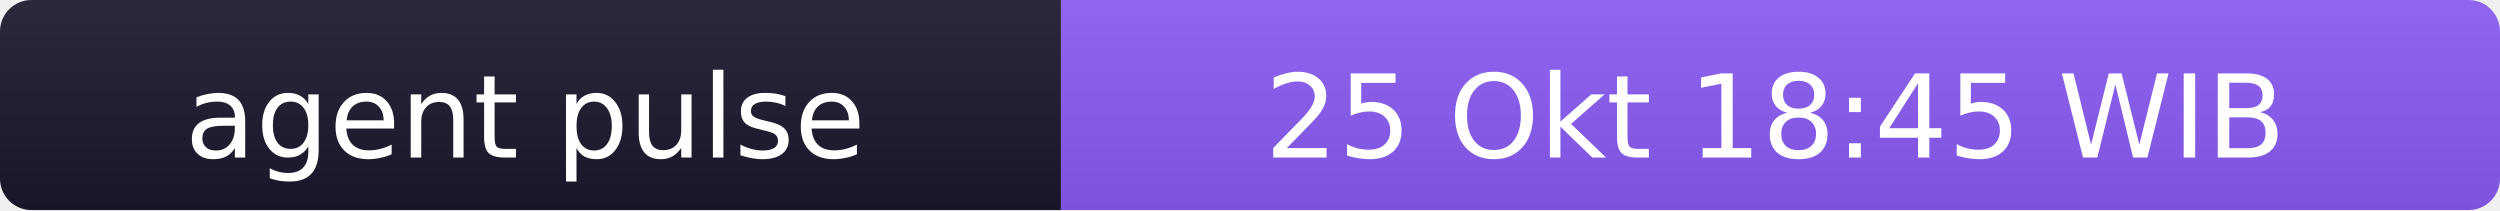
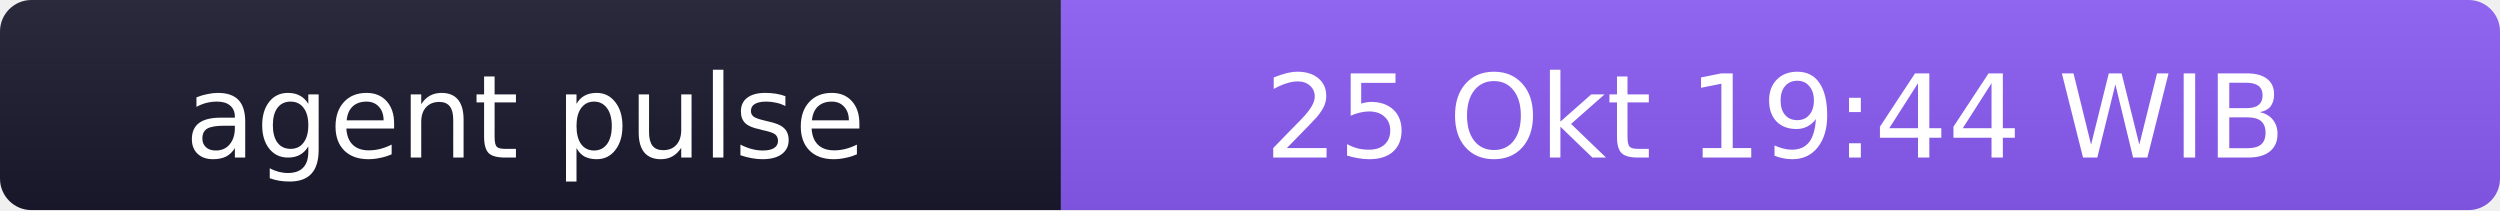
- <svg xmlns="http://www.w3.org/2000/svg" width="238" height="20" role="img" aria-label="agent pulse: 25 Okt 18:45 WIB">
+ <svg xmlns="http://www.w3.org/2000/svg" width="238" height="20" role="img" aria-label="agent pulse: 25 Okt 19:44 WIB">
  <linearGradient id="s" x2="0" y2="100%">
    <stop offset="0" stop-color="#bbb" stop-opacity=".1" />
    <stop offset="1" stop-opacity=".1" />
  </linearGradient>
  <clipPath id="r">
    <rect width="238" height="20" rx="3" fill="#fff" />
  </clipPath>
  <g clip-path="url(#r)">
    <rect width="101" height="20" fill="#1a1a2e" />
    <rect x="101" width="137" height="20" fill="#8b5cf6" />
    <rect width="238" height="20" fill="url(#s)" />
  </g>
  <g fill="#fff" text-anchor="middle" font-family="Verdana,Geneva,DejaVu Sans,sans-serif" font-size="11">
    <text x="50" y="15">agent pulse</text>
-     <text x="169" y="15">25 Okt 18:45 WIB</text>
+     <text x="169" y="15">25 Okt 19:44 WIB</text>
  </g>
</svg>
